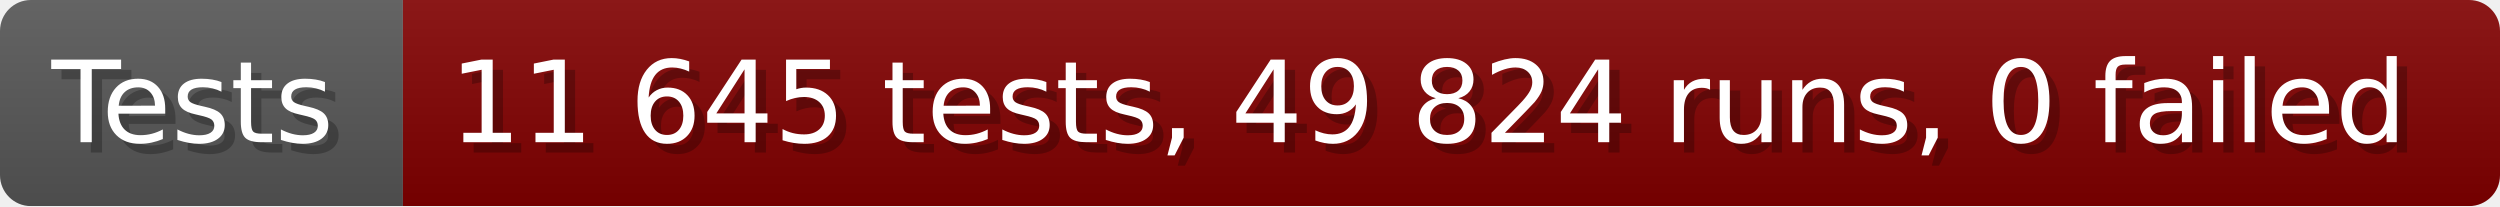
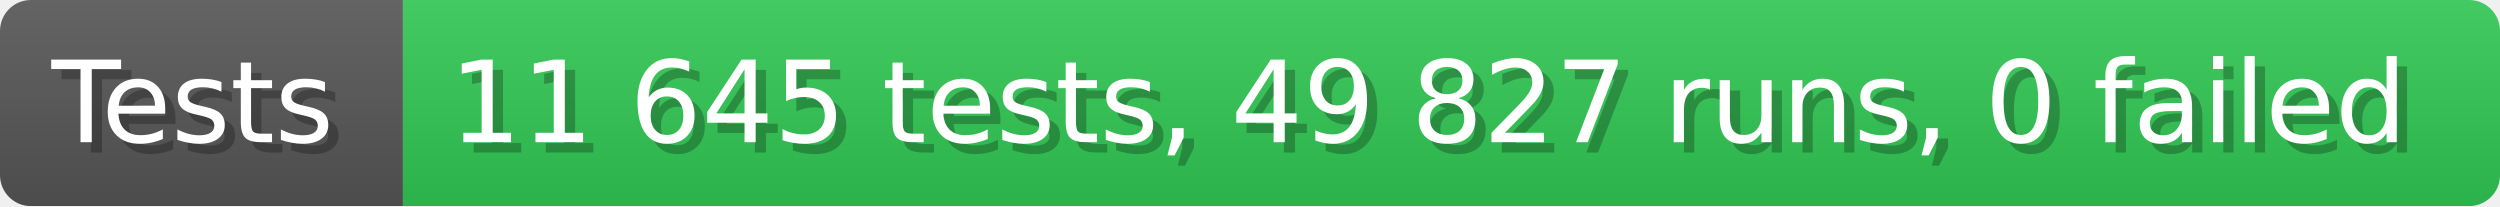
- <svg xmlns="http://www.w3.org/2000/svg" width="242.6" height="20" viewBox="0 0 2426 200" role="img" aria-label="Tests: 11 645 tests, 49 824 runs, 0 failed">
+ <svg xmlns="http://www.w3.org/2000/svg" width="242.6" height="20" viewBox="0 0 2426 200" role="img" aria-label="Tests: 11 645 tests, 49 827 runs, 0 failed">
  <linearGradient id="a" x2="0" y2="100%">
    <stop offset="0" stop-opacity=".1" stop-color="#EEE" />
    <stop offset="1" stop-opacity=".1" />
  </linearGradient>
  <mask id="m">
    <rect width="2426" height="200" rx="30" fill="#FFF" />
  </mask>
  <g mask="url(#m)">
    <rect width="391" height="200" fill="#555" />
-     <rect width="2035" height="200" fill="#800000" x="391" />
+     <rect width="2035" height="200" fill="#31c653" x="391" />
    <rect width="2426" height="200" fill="url(#a)" />
  </g>
  <g aria-hidden="true" fill="#fff" text-anchor="start" font-family="Verdana,DejaVu Sans,sans-serif" font-size="110">
    <text x="60" y="148" textLength="291" fill="#000" opacity="0.25">Tests</text>
    <text x="50" y="138" textLength="291">Tests</text>
-     <text x="446" y="148" textLength="1935" fill="#000" opacity="0.25">11 645 tests, 49 824 runs, 0 failed</text>
-     <text x="436" y="138" textLength="1935">11 645 tests, 49 824 runs, 0 failed</text>
+     <text x="446" y="148" textLength="1935" fill="#000" opacity="0.25">11 645 tests, 49 827 runs, 0 failed</text>
+     <text x="436" y="138" textLength="1935">11 645 tests, 49 827 runs, 0 failed</text>
  </g>
</svg>
